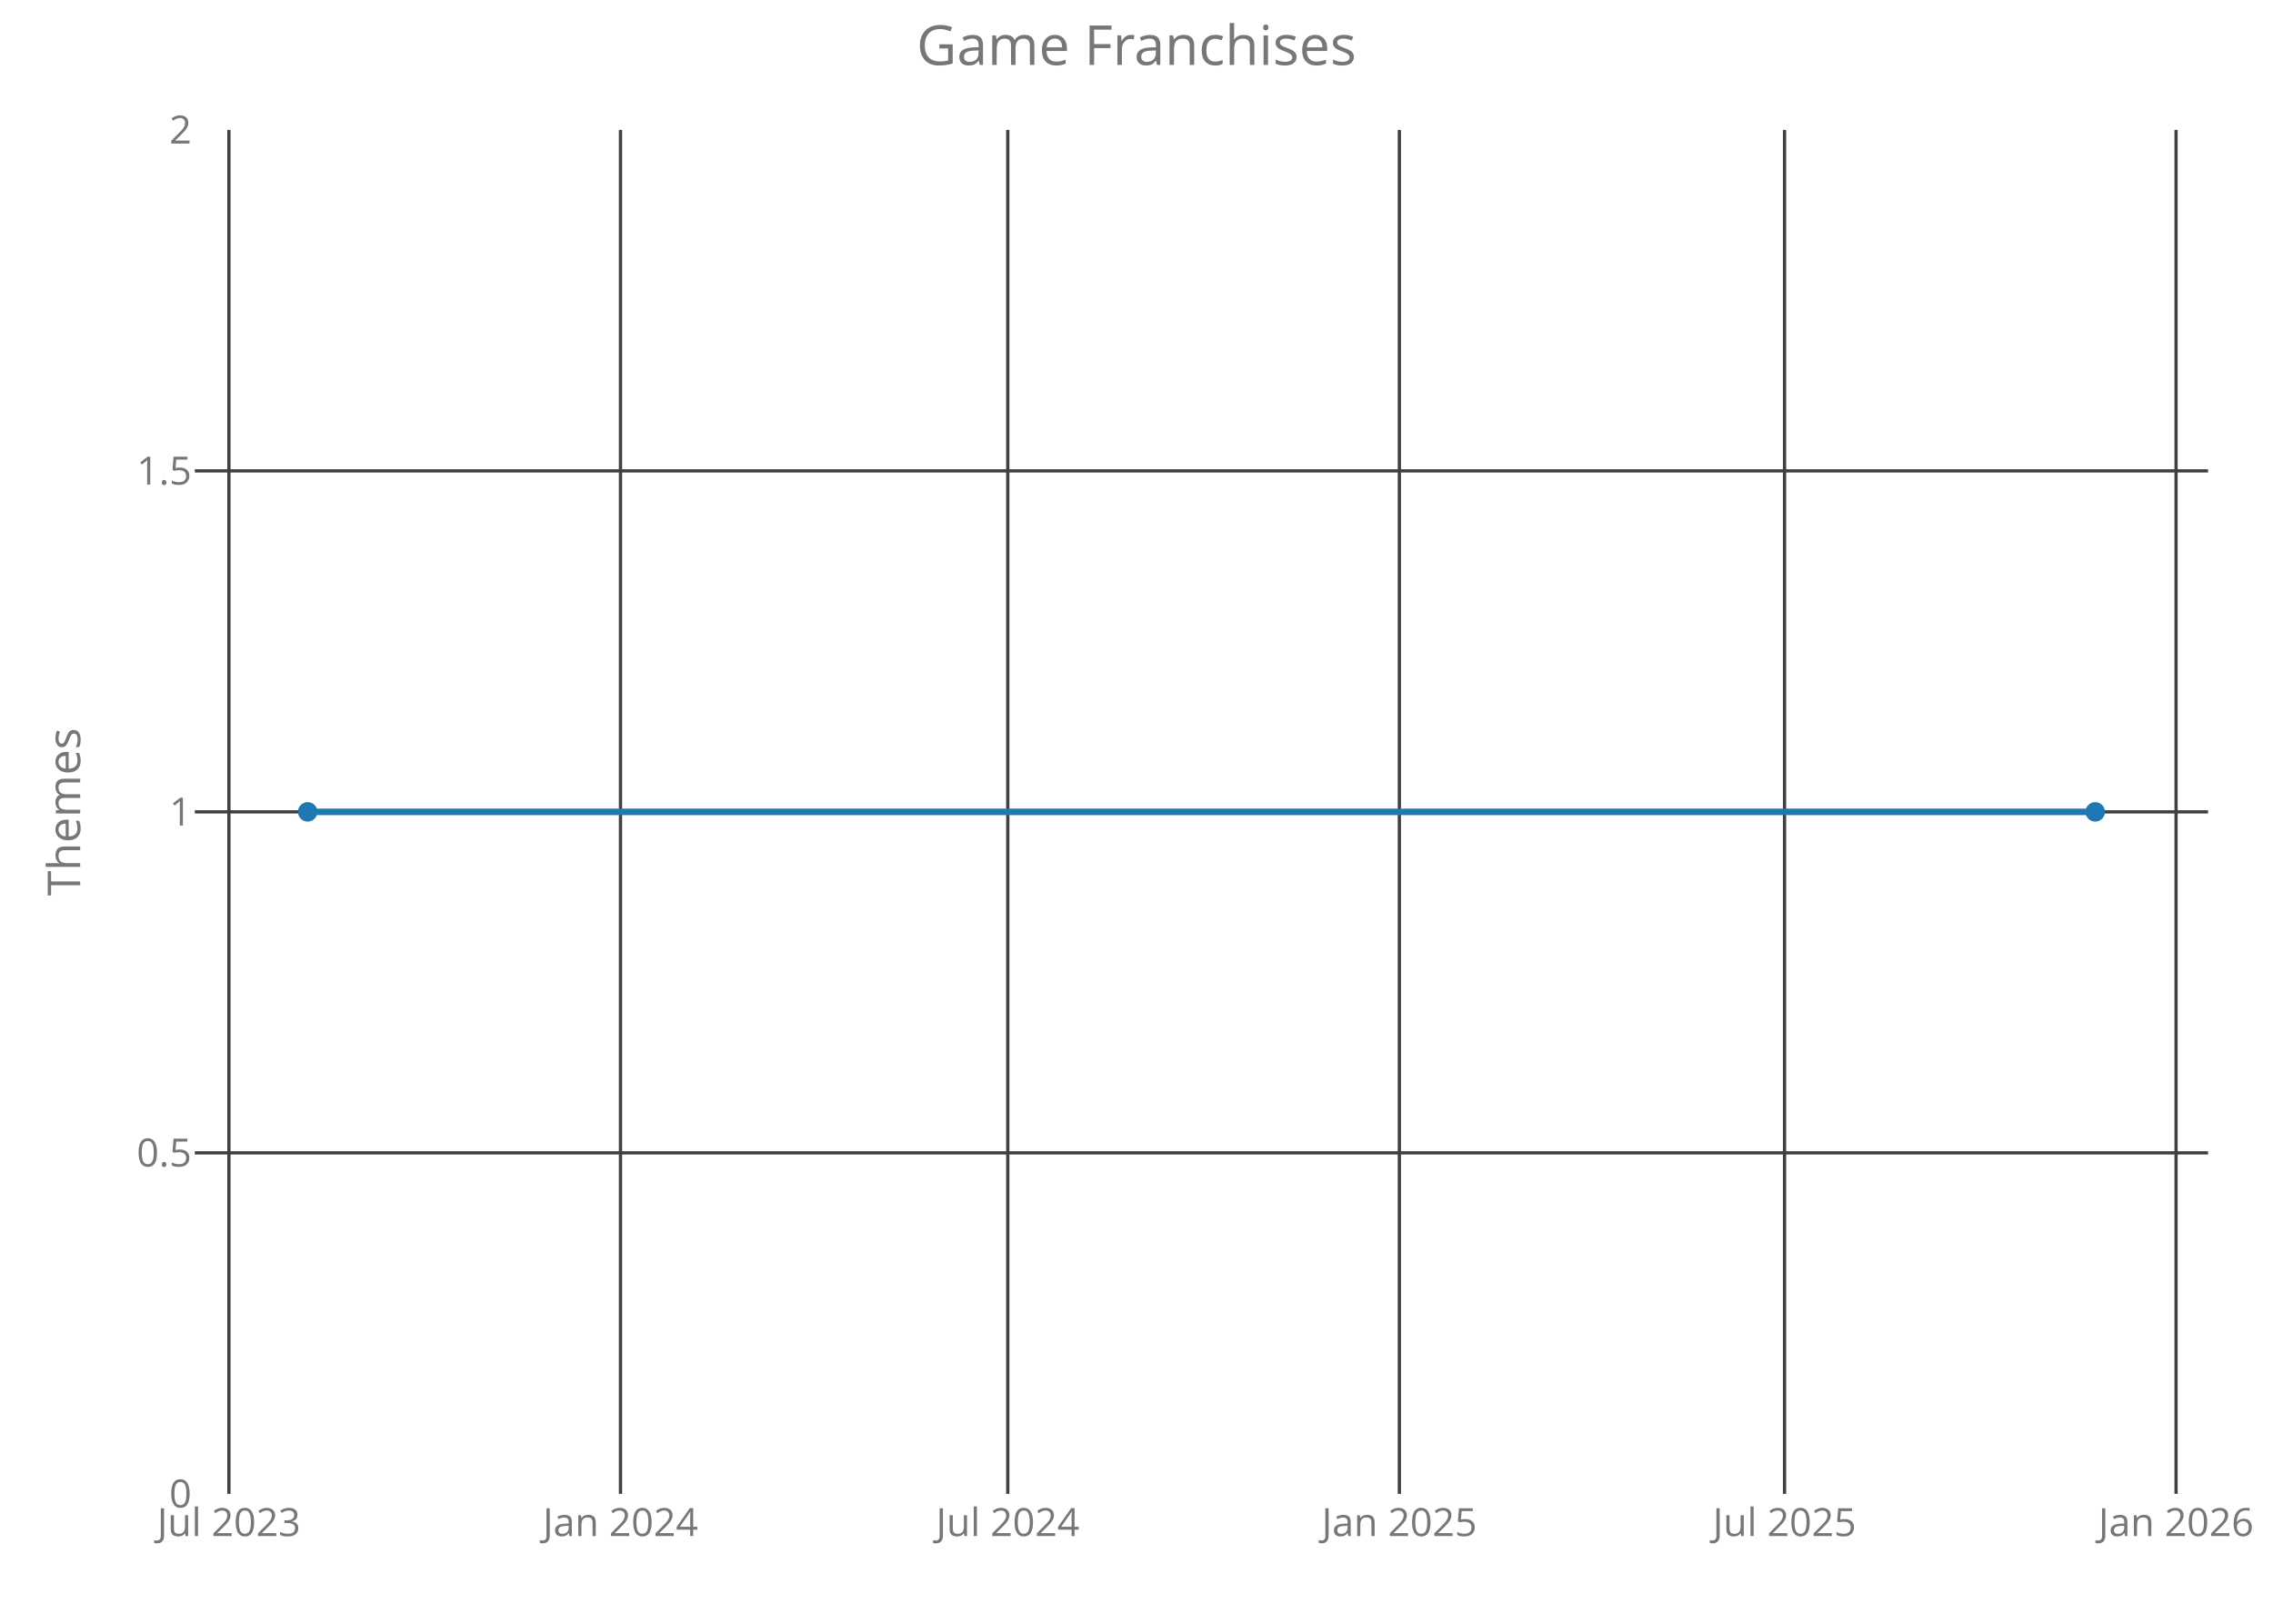
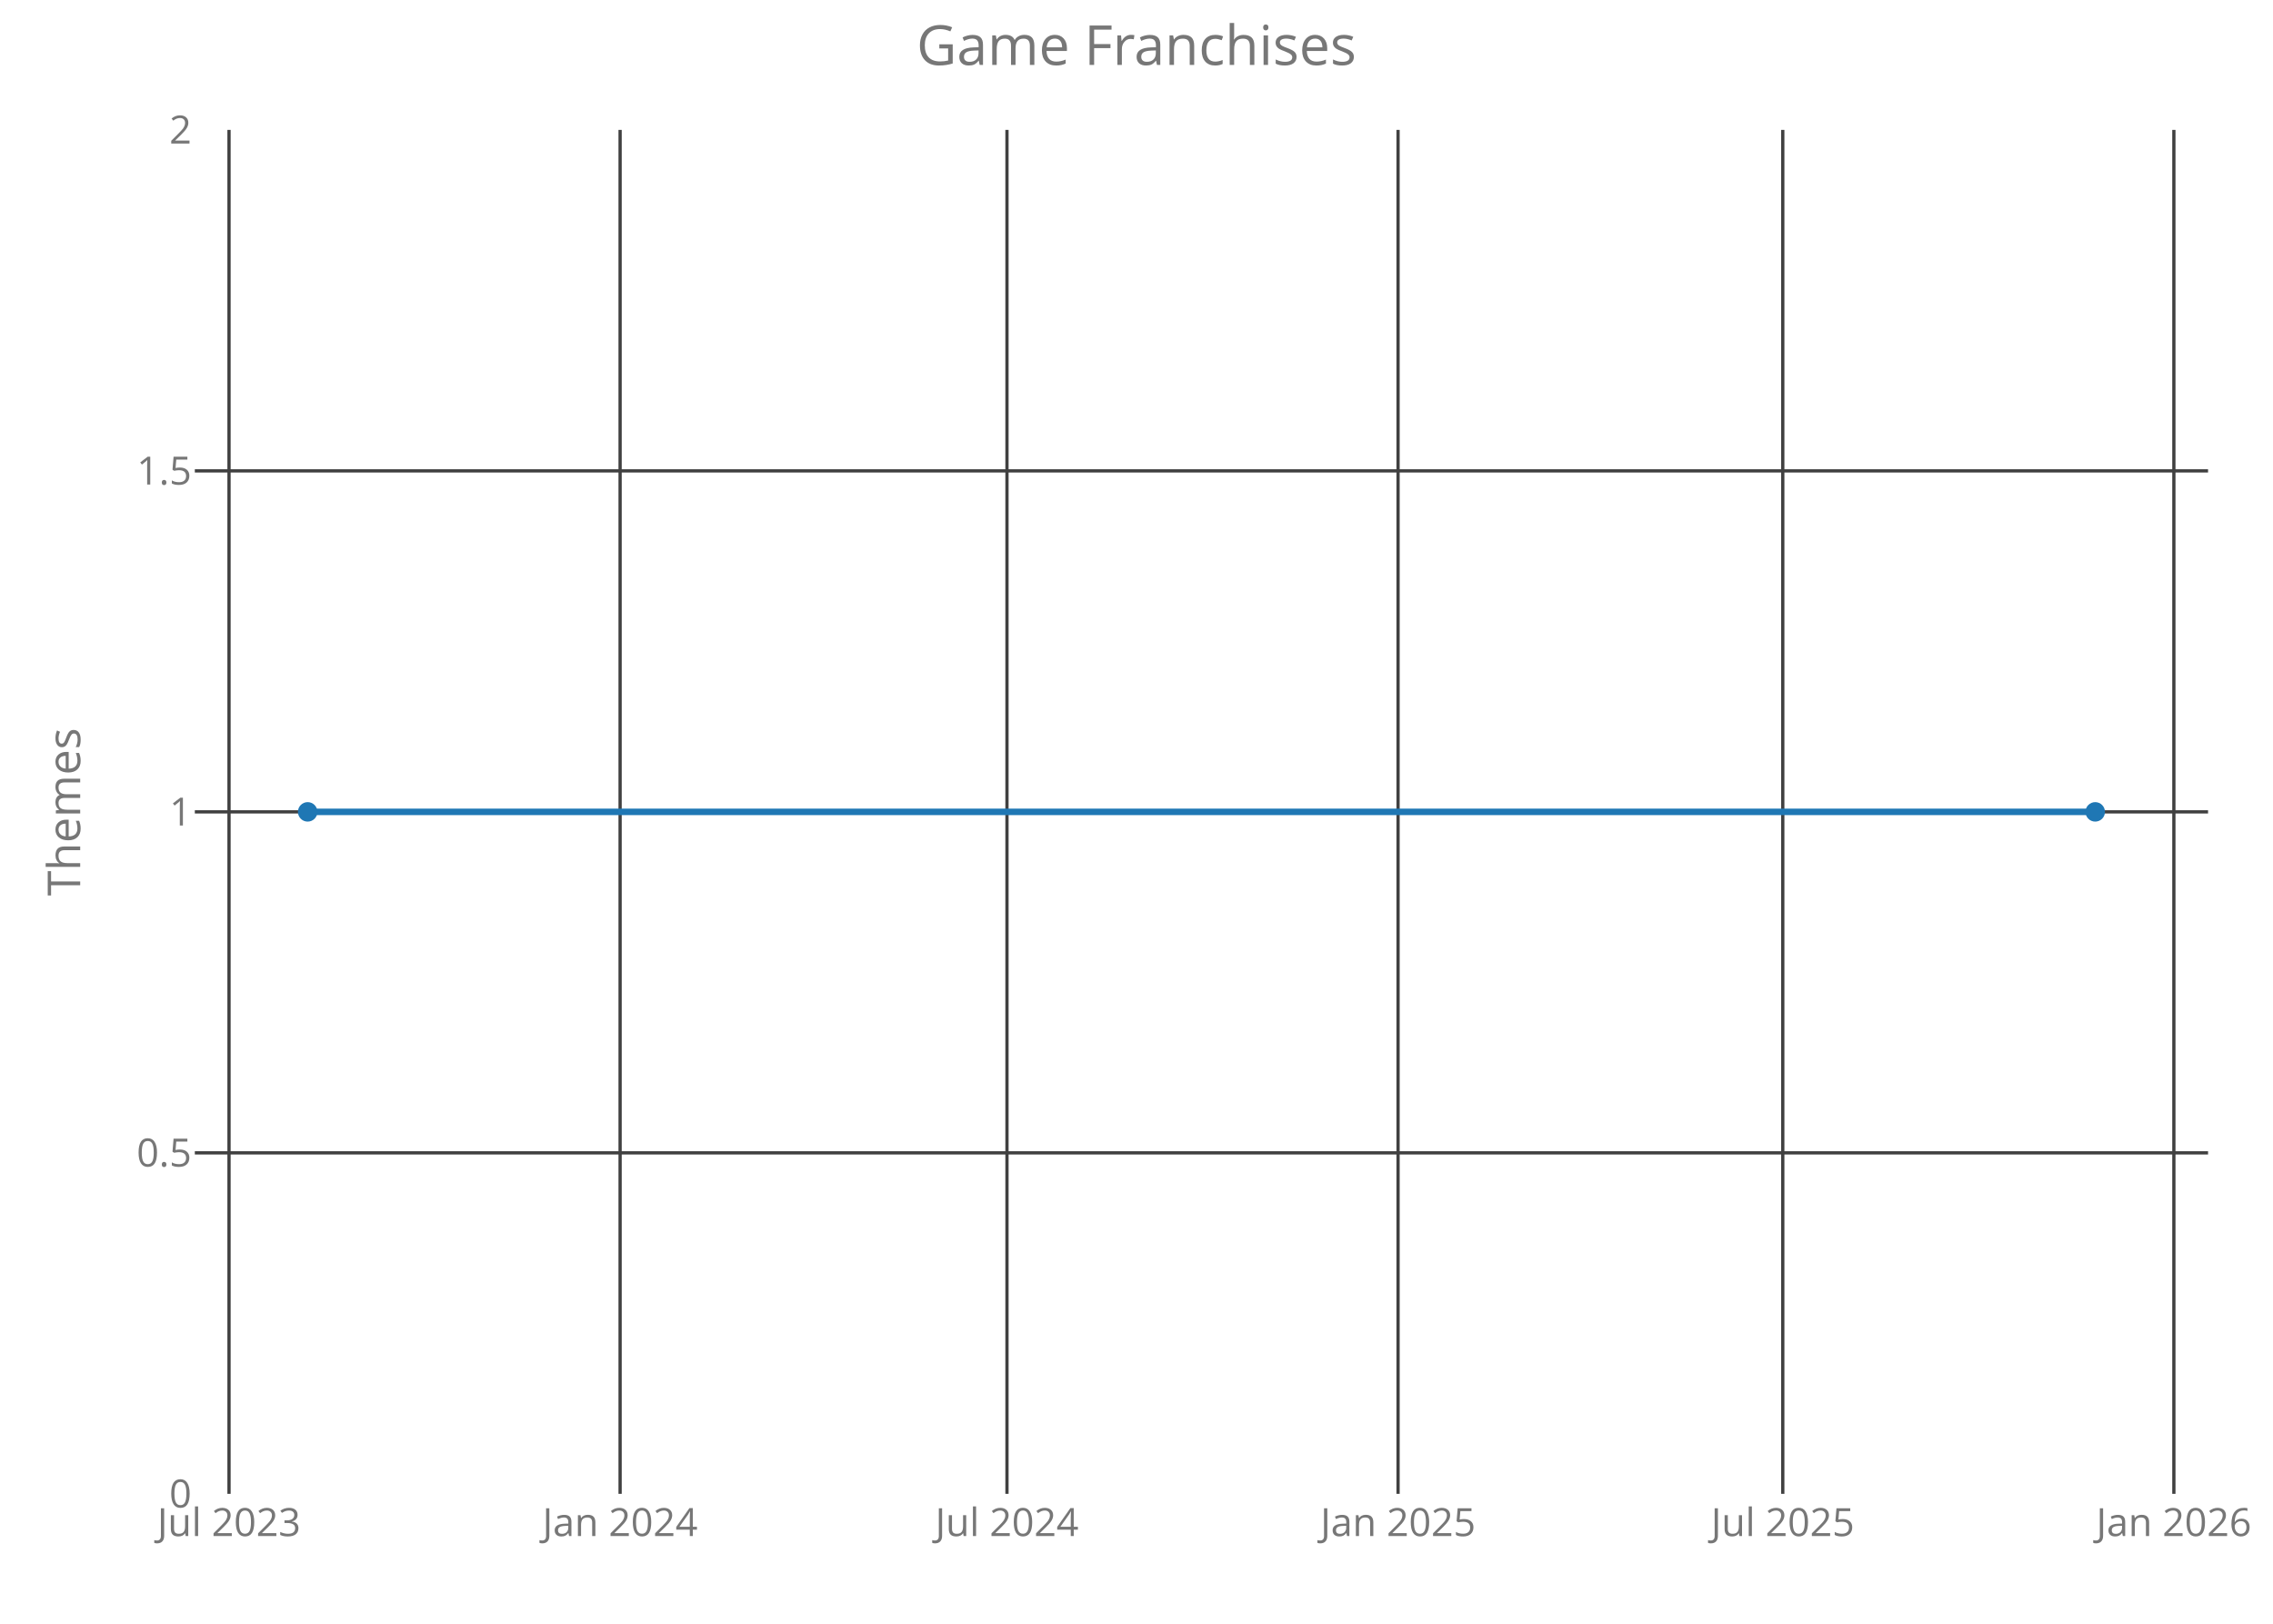
<svg xmlns="http://www.w3.org/2000/svg" class="main-svg" width="700" height="500" style="" viewBox="0 0 700 500">
  <rect x="0" y="0" width="700" height="500" style="fill: rgb(0, 0, 0); fill-opacity: 0;" />
-   <defs id="defs-8b080b">
+   <defs id="defs-742384">
    <g class="clips">
-       <clipPath id="clip8b080bxyplot" class="plotclip">
+       <clipPath id="clip742384xyplot" class="plotclip">
        <rect width="620" height="420" />
      </clipPath>
-       <clipPath class="axesclip" id="clip8b080bx">
+       <clipPath class="axesclip" id="clip742384x">
        <rect x="60" y="0" width="620" height="500" />
      </clipPath>
-       <clipPath class="axesclip" id="clip8b080by">
+       <clipPath class="axesclip" id="clip742384y">
        <rect x="0" y="40" width="700" height="420" />
      </clipPath>
-       <clipPath class="axesclip" id="clip8b080bxy">
+       <clipPath class="axesclip" id="clip742384xy">
        <rect x="60" y="40" width="620" height="420" />
      </clipPath>
    </g>
    <g class="gradients" />
  </defs>
  <g class="bglayer">
    <rect class="bg" x="60" y="40" width="620" height="420" style="fill: rgb(0, 0, 0); fill-opacity: 0; stroke-width: 0;" />
  </g>
  <g class="layer-below">
    <g class="imagelayer" />
    <g class="shapelayer" />
  </g>
  <g class="cartesianlayer">
    <g class="subplot xy">
      <g class="layer-subplot">
        <g class="shapelayer" />
        <g class="imagelayer" />
      </g>
      <g class="gridlayer">
        <g class="x">
-           <path class="xgrid crisp" transform="translate(70.5,0)" d="M0,40v420" style="stroke: rgb(64, 64, 64); stroke-opacity: 1; stroke-width: 1px;" />
-           <path class="xgrid crisp" transform="translate(191.09,0)" d="M0,40v420" style="stroke: rgb(64, 64, 64); stroke-opacity: 1; stroke-width: 1px;" />
-           <path class="xgrid crisp" transform="translate(310.36,0)" d="M0,40v420" style="stroke: rgb(64, 64, 64); stroke-opacity: 1; stroke-width: 1px;" />
-           <path class="xgrid crisp" transform="translate(430.95,0)" d="M0,40v420" style="stroke: rgb(64, 64, 64); stroke-opacity: 1; stroke-width: 1px;" />
-           <path class="xgrid crisp" transform="translate(549.57,0)" d="M0,40v420" style="stroke: rgb(64, 64, 64); stroke-opacity: 1; stroke-width: 1px;" />
-           <path class="xgrid crisp" transform="translate(670.15,0)" d="M0,40v420" style="stroke: rgb(64, 64, 64); stroke-opacity: 1; stroke-width: 1px;" />
+           <path class="xgrid crisp" transform="translate(70.53,0)" d="M0,40v420" style="stroke: rgb(64, 64, 64); stroke-opacity: 1; stroke-width: 1px;" />
+           <path class="xgrid crisp" transform="translate(190.97,0)" d="M0,40v420" style="stroke: rgb(64, 64, 64); stroke-opacity: 1; stroke-width: 1px;" />
+           <path class="xgrid crisp" transform="translate(310.11,0)" d="M0,40v420" style="stroke: rgb(64, 64, 64); stroke-opacity: 1; stroke-width: 1px;" />
+           <path class="xgrid crisp" transform="translate(430.55,0)" d="M0,40v420" style="stroke: rgb(64, 64, 64); stroke-opacity: 1; stroke-width: 1px;" />
+           <path class="xgrid crisp" transform="translate(549.03,0)" d="M0,40v420" style="stroke: rgb(64, 64, 64); stroke-opacity: 1; stroke-width: 1px;" />
+           <path class="xgrid crisp" transform="translate(669.47,0)" d="M0,40v420" style="stroke: rgb(64, 64, 64); stroke-opacity: 1; stroke-width: 1px;" />
        </g>
        <g class="y">
          <path class="ygrid crisp" transform="translate(0,355)" d="M60,0h620" style="stroke: rgb(64, 64, 64); stroke-opacity: 1; stroke-width: 1px;" />
          <path class="ygrid crisp" transform="translate(0,250)" d="M60,0h620" style="stroke: rgb(64, 64, 64); stroke-opacity: 1; stroke-width: 1px;" />
          <path class="ygrid crisp" transform="translate(0,145)" d="M60,0h620" style="stroke: rgb(64, 64, 64); stroke-opacity: 1; stroke-width: 1px;" />
        </g>
      </g>
      <g class="zerolinelayer" />
      <path class="xlines-below crisp" d="M0,0" style="fill: none;" />
      <path class="ylines-below crisp" d="M0,0" style="fill: none;" />
      <g class="overlines-below" />
      <g class="xaxislayer-below">
        <g class="xtick">
-           <text text-anchor="middle" x="0" y="473" transform="translate(70.5,0)" style="font-family: 'Open Sans'; font-size: 12px; fill: rgb(119, 119, 119); fill-opacity: 1; white-space: pre;">Jul 2023</text>
+           <text text-anchor="middle" x="0" y="473" transform="translate(70.53,0)" style="font-family: 'Open Sans'; font-size: 12px; fill: rgb(119, 119, 119); fill-opacity: 1; white-space: pre;">Jul 2023</text>
        </g>
        <g class="xtick">
-           <text text-anchor="middle" x="0" y="473" transform="translate(191.09,0)" style="font-family: 'Open Sans'; font-size: 12px; fill: rgb(119, 119, 119); fill-opacity: 1; white-space: pre;">Jan 2024</text>
+           <text text-anchor="middle" x="0" y="473" transform="translate(190.97,0)" style="font-family: 'Open Sans'; font-size: 12px; fill: rgb(119, 119, 119); fill-opacity: 1; white-space: pre;">Jan 2024</text>
        </g>
        <g class="xtick">
-           <text text-anchor="middle" x="0" y="473" transform="translate(310.36,0)" style="font-family: 'Open Sans'; font-size: 12px; fill: rgb(119, 119, 119); fill-opacity: 1; white-space: pre;">Jul 2024</text>
+           <text text-anchor="middle" x="0" y="473" transform="translate(310.11,0)" style="font-family: 'Open Sans'; font-size: 12px; fill: rgb(119, 119, 119); fill-opacity: 1; white-space: pre;">Jul 2024</text>
        </g>
        <g class="xtick">
-           <text text-anchor="middle" x="0" y="473" transform="translate(430.95,0)" style="font-family: 'Open Sans'; font-size: 12px; fill: rgb(119, 119, 119); fill-opacity: 1; white-space: pre;">Jan 2025</text>
+           <text text-anchor="middle" x="0" y="473" transform="translate(430.55,0)" style="font-family: 'Open Sans'; font-size: 12px; fill: rgb(119, 119, 119); fill-opacity: 1; white-space: pre;">Jan 2025</text>
        </g>
        <g class="xtick">
-           <text text-anchor="middle" x="0" y="473" transform="translate(549.57,0)" style="font-family: 'Open Sans'; font-size: 12px; fill: rgb(119, 119, 119); fill-opacity: 1; white-space: pre;">Jul 2025</text>
+           <text text-anchor="middle" x="0" y="473" transform="translate(549.03,0)" style="font-family: 'Open Sans'; font-size: 12px; fill: rgb(119, 119, 119); fill-opacity: 1; white-space: pre;">Jul 2025</text>
        </g>
        <g class="xtick">
-           <text text-anchor="middle" x="0" y="473" transform="translate(670.15,0)" style="font-family: 'Open Sans'; font-size: 12px; fill: rgb(119, 119, 119); fill-opacity: 1; white-space: pre;">Jan 2026</text>
+           <text text-anchor="middle" x="0" y="473" transform="translate(669.47,0)" style="font-family: 'Open Sans'; font-size: 12px; fill: rgb(119, 119, 119); fill-opacity: 1; white-space: pre;">Jan 2026</text>
        </g>
      </g>
      <g class="yaxislayer-below">
        <g class="ytick">
          <text text-anchor="end" x="59" y="4.2" transform="translate(0,460)" style="font-family: 'Open Sans'; font-size: 12px; fill: rgb(119, 119, 119); fill-opacity: 1; white-space: pre;">0</text>
        </g>
        <g class="ytick">
          <text text-anchor="end" x="59" y="4.2" transform="translate(0,355)" style="font-family: 'Open Sans'; font-size: 12px; fill: rgb(119, 119, 119); fill-opacity: 1; white-space: pre;">0.5</text>
        </g>
        <g class="ytick">
          <text text-anchor="end" x="59" y="4.2" transform="translate(0,250)" style="font-family: 'Open Sans'; font-size: 12px; fill: rgb(119, 119, 119); fill-opacity: 1; white-space: pre;">1</text>
        </g>
        <g class="ytick">
          <text text-anchor="end" x="59" y="4.2" transform="translate(0,145)" style="font-family: 'Open Sans'; font-size: 12px; fill: rgb(119, 119, 119); fill-opacity: 1; white-space: pre;">1.5</text>
        </g>
        <g class="ytick">
          <text text-anchor="end" x="59" y="4.2" transform="translate(0,40)" style="font-family: 'Open Sans'; font-size: 12px; fill: rgb(119, 119, 119); fill-opacity: 1; white-space: pre;">2</text>
        </g>
      </g>
      <g class="overaxes-below" />
-       <g class="plot" transform="translate(60,40)" clip-path="url('#clip8b080bxyplot')">
+       <g class="plot" transform="translate(60,40)" clip-path="url('#clip742384xyplot')">
        <g class="scatterlayer mlayer">
-           <g class="trace scatter trace39c955" style="stroke-miterlimit: 2; opacity: 1;">
+           <g class="trace scatter trace78ab38" style="stroke-miterlimit: 2; opacity: 1;">
            <g class="fills" />
            <g class="errorbars" />
            <g class="lines">
              <path class="js-line" d="M34.75,210L585.25,210" style="vector-effect: non-scaling-stroke; fill: none; stroke: rgb(31, 119, 180); stroke-opacity: 1; stroke-width: 2px; opacity: 1;" />
            </g>
            <g class="points">
              <path class="point" transform="translate(34.75,210)" d="M3,0A3,3 0 1,1 0,-3A3,3 0 0,1 3,0Z" style="opacity: 1; stroke-width: 0px; fill: rgb(31, 119, 180); fill-opacity: 1;" />
              <path class="point" transform="translate(585.25,210)" d="M3,0A3,3 0 1,1 0,-3A3,3 0 0,1 3,0Z" style="opacity: 1; stroke-width: 0px; fill: rgb(31, 119, 180); fill-opacity: 1;" />
            </g>
            <g class="text" />
          </g>
        </g>
      </g>
      <g class="overplot" />
      <path class="xlines-above" />
      <path class="ylines-above" />
      <g class="overlines-above" />
      <g class="xaxislayer-above" />
      <g class="yaxislayer-above" />
      <g class="overaxes-above" />
    </g>
  </g>
  <g class="polarlayer" />
  <g class="ternarylayer" />
  <g class="geolayer" />
  <g class="funnelarealayer" />
  <g class="pielayer" />
  <g class="treemaplayer" />
  <g class="sunburstlayer" />
  <g class="glimages" />
-   <defs id="topdefs-8b080b">
+   <defs id="topdefs-742384">
    <g class="clips" />
  </defs>
  <g class="layer-above">
    <g class="imagelayer" />
    <g class="shapelayer" />
  </g>
  <g class="infolayer">
    <g class="g-gtitle">
      <text class="gtitle" x="350" y="20" text-anchor="middle" dy="0em" style="font-family: 'Open Sans'; font-size: 17px; fill: rgb(119, 119, 119); opacity: 1; font-weight: normal; white-space: pre;">Game Franchises</text>
    </g>
    <g class="g-xtitle" />
    <g class="g-ytitle">
      <text class="ytitle" transform="rotate(-90,24.7,250)" x="24.7" y="250" text-anchor="middle" style="font-family: 'Open Sans'; font-size: 14px; fill: rgb(119, 119, 119); opacity: 1; font-weight: normal; white-space: pre;">Themes</text>
    </g>
  </g>
</svg>
